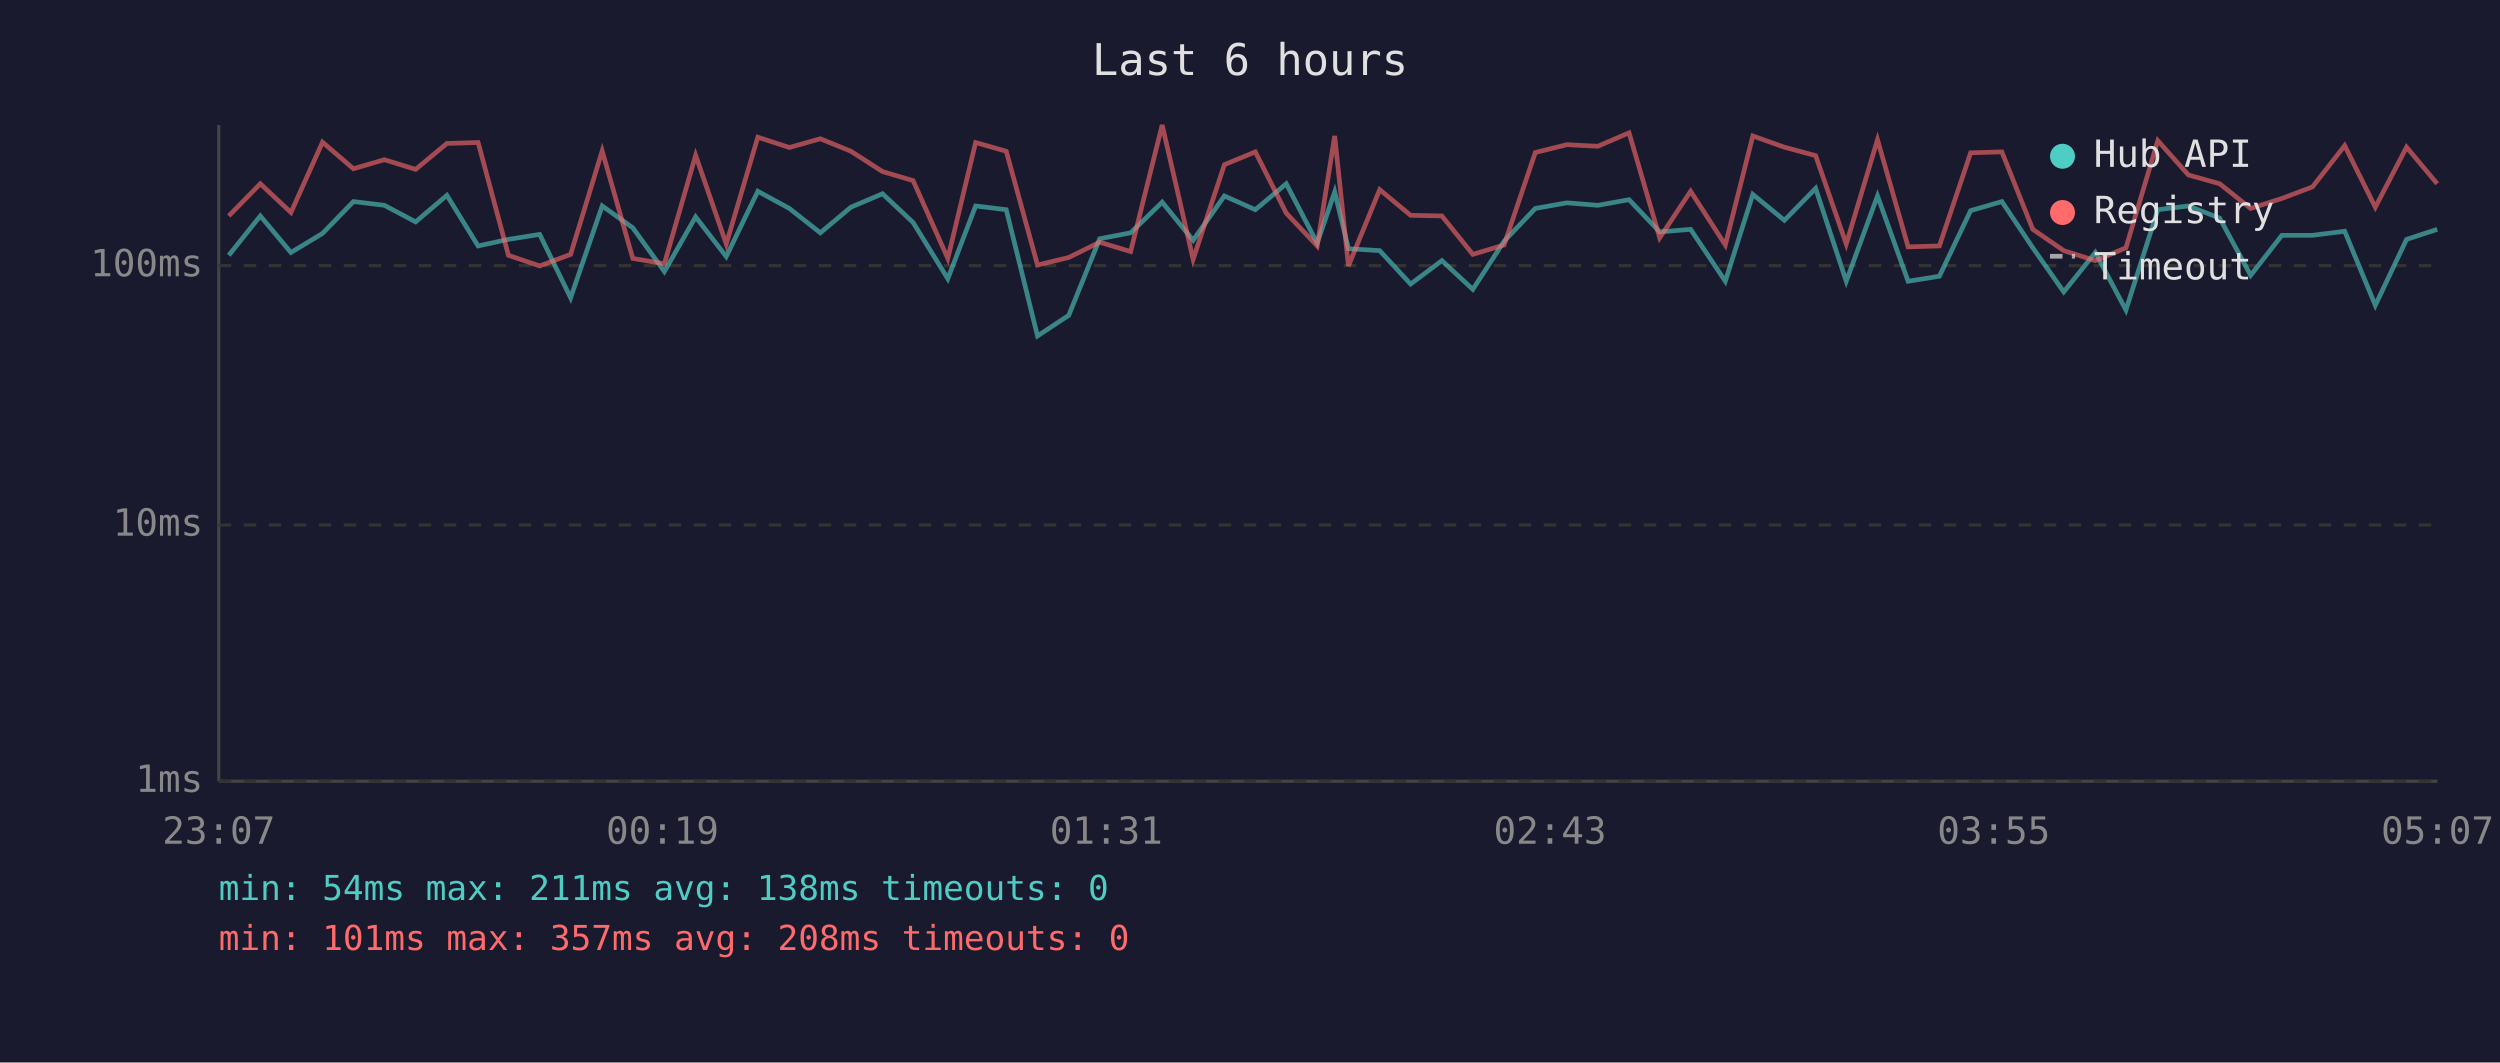
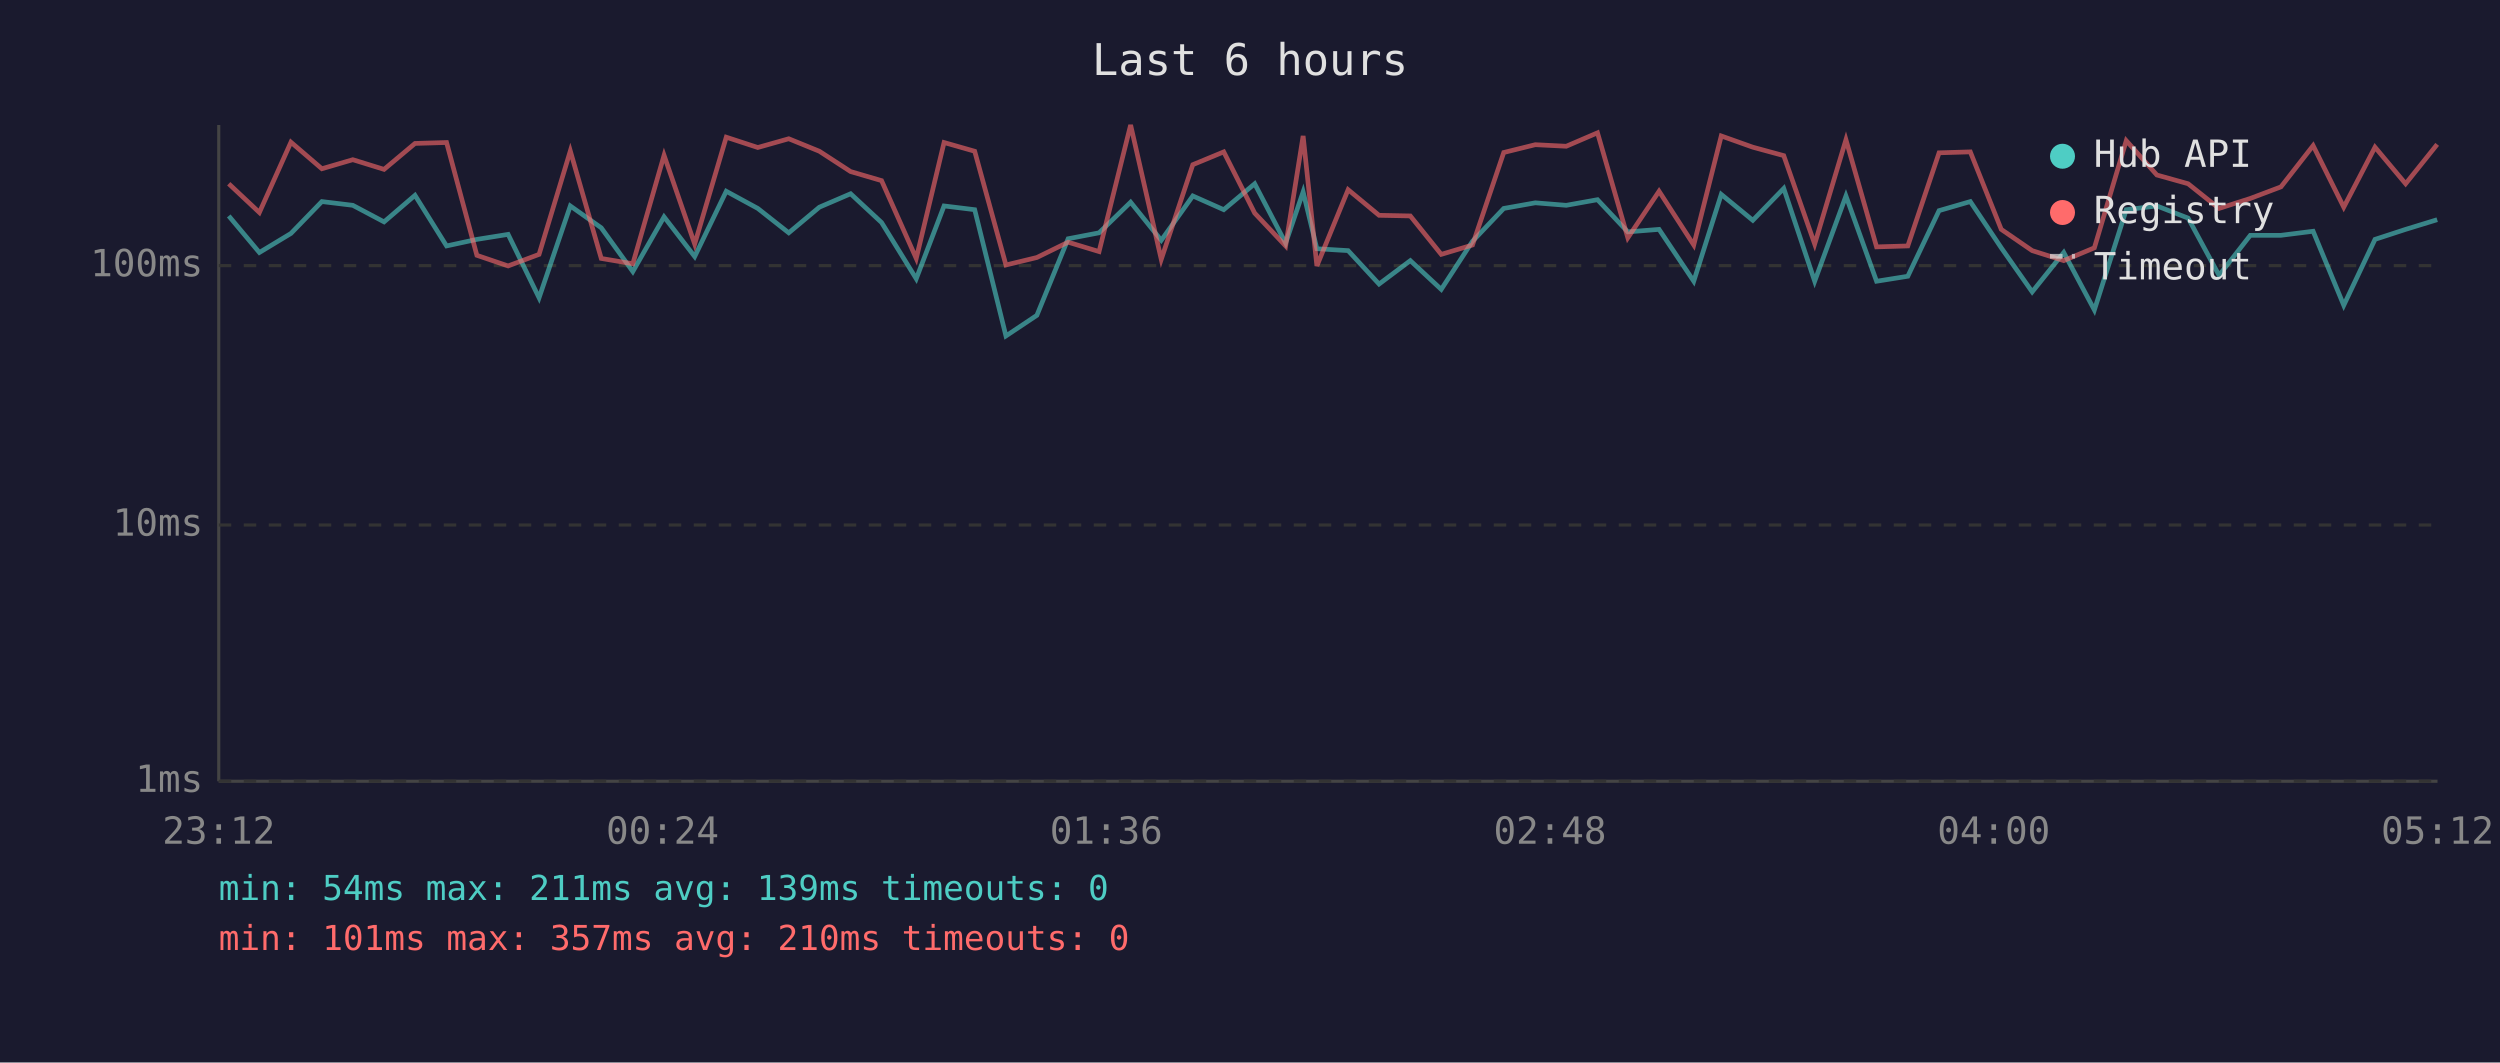
<svg xmlns="http://www.w3.org/2000/svg" viewBox="0 0 800 340" font-family="monospace" font-size="12">
  <rect width="800" height="340" fill="#1a1a2e" />
  <text x="400" y="24" fill="#e0e0e0" font-size="14" text-anchor="middle">Last 6 hours</text>
  <line x1="70" y1="40" x2="70" y2="250" stroke="#444" stroke-width="1" />
  <line x1="70" y1="250" x2="780" y2="250" stroke="#444" stroke-width="1" />
  <line x1="70" y1="250" x2="780" y2="250" stroke="#333" stroke-width="1" stroke-dasharray="4" />
  <text x="65" y="250" fill="#888" text-anchor="end" dominant-baseline="middle">1ms</text>
  <line x1="70" y1="168" x2="780" y2="168" stroke="#333" stroke-width="1" stroke-dasharray="4" />
  <text x="65" y="168" fill="#888" text-anchor="end" dominant-baseline="middle">10ms</text>
  <line x1="70" y1="85" x2="780" y2="85" stroke="#333" stroke-width="1" stroke-dasharray="4" />
  <text x="65" y="85" fill="#888" text-anchor="end" dominant-baseline="middle">100ms</text>
-   <text x="70" y="270" fill="#888" text-anchor="middle">23:07</text>
-   <text x="212" y="270" fill="#888" text-anchor="middle">00:19</text>
-   <text x="354" y="270" fill="#888" text-anchor="middle">01:31</text>
-   <text x="496" y="270" fill="#888" text-anchor="middle">02:43</text>
-   <text x="638" y="270" fill="#888" text-anchor="middle">03:55</text>
-   <text x="780" y="270" fill="#888" text-anchor="middle">05:07</text>
-   <polyline points="73.2,81.7 83.3,69.1 93.1,80.8 103.2,74.7 113.1,64.5 123.0,65.7 133.0,71.0 143.0,62.5 153.0,78.7 162.7,76.6 172.7,75.0 182.6,95.3 192.7,65.9 202.5,72.9 212.6,86.9 222.6,69.4 232.4,82.1 242.5,61.2 252.6,66.7 262.5,74.5 272.3,66.3 282.4,62.0 292.2,71.2 303.3,89.2 312.2,65.9 322.0,67.1 332.0,107.5 342.0,100.9 351.9,76.4 361.8,74.5 371.9,64.7 381.8,76.9 391.8,62.7 401.7,67.1 411.6,58.8 421.5,77.8 427.1,61.4 431.5,79.6 441.5,80.2 451.4,90.9 461.4,83.4 471.3,92.6 481.3,77.2 491.3,66.7 501.4,64.9 511.3,65.7 521.3,63.9 531.1,74.2 541.0,73.4 552.1,90.0 560.9,62.2 571.0,70.5 581.0,60.3 590.8,90.0 600.8,62.7 610.6,90.0 620.6,88.4 630.6,67.4 640.6,64.5 650.5,79.3 660.4,93.4 670.5,80.8 680.3,99.2 690.5,67.1 700.3,65.9 710.3,69.8 720.2,88.1 730.2,75.3 740.0,75.3 750.3,74.0 760.1,97.7 770.1,76.6 779.9,73.4" fill="none" stroke="#4ecdc4" stroke-width="1.5" opacity="0.6" />
-   <polyline points="73.2,69.1 83.3,58.8 93.1,68.0 103.2,45.5 113.1,54.0 123.0,51.1 133.0,54.2 143.0,45.9 153.0,45.6 162.7,81.7 172.7,85.1 182.6,81.4 192.7,48.3 202.5,82.7 212.6,84.4 222.6,49.7 232.4,78.1 242.5,43.9 252.6,47.2 262.5,44.4 272.3,48.4 282.4,54.9 292.2,57.8 303.3,82.7 312.2,45.6 322.0,48.4 332.0,84.8 342.0,82.4 351.9,77.5 361.8,80.5 371.9,40.0 381.8,83.0 391.8,52.7 401.7,48.6 411.6,68.2 421.5,78.7 427.1,43.5 431.5,85.1 441.5,60.7 451.4,68.9 461.4,69.1 471.3,81.4 481.3,78.4 491.3,48.8 501.4,46.3 511.3,46.8 521.3,42.5 531.1,76.1 541.0,61.2 552.1,78.4 560.9,43.5 571.0,47.1 581.0,49.8 590.8,78.1 600.8,44.7 610.6,79.0 620.6,78.7 630.6,48.9 640.6,48.6 650.5,73.4 660.4,80.2 670.5,83.4 680.3,79.3 690.5,45.0 700.3,56.0 710.3,58.8 720.2,66.7 730.2,63.5 740.0,59.8 750.3,46.6 760.1,66.3 770.1,47.1 779.9,58.8" fill="none" stroke="#ff6b6b" stroke-width="1.5" opacity="0.6" />
+   <text x="70" y="270" fill="#888" text-anchor="middle">23:12</text>
+   <text x="212" y="270" fill="#888" text-anchor="middle">00:24</text>
+   <text x="354" y="270" fill="#888" text-anchor="middle">01:36</text>
+   <text x="496" y="270" fill="#888" text-anchor="middle">02:48</text>
+   <text x="638" y="270" fill="#888" text-anchor="middle">04:00</text>
+   <text x="780" y="270" fill="#888" text-anchor="middle">05:12</text>
+   <polyline points="73.2,69.1 83.0,80.8 93.1,74.7 103.0,64.5 112.9,65.7 122.9,71.0 132.8,62.5 142.9,78.7 152.6,76.6 162.6,75.0 172.5,95.3 182.5,65.9 192.4,72.9 202.5,86.9 212.5,69.4 222.3,82.1 232.4,61.2 242.5,66.7 252.4,74.5 262.2,66.3 272.2,62.0 282.1,71.2 293.2,89.2 302.1,65.9 311.9,67.1 321.9,107.5 331.8,100.9 341.8,76.4 351.7,74.5 361.8,64.7 371.6,76.9 381.7,62.7 391.6,67.1 401.5,58.8 411.4,77.8 417.0,61.4 421.4,79.6 431.4,80.2 441.3,90.9 451.3,83.4 461.2,92.6 471.2,77.2 481.2,66.7 491.3,64.9 501.2,65.7 511.2,63.9 520.9,74.2 530.9,73.4 542.0,90.0 550.8,62.2 560.9,70.5 570.8,60.3 580.7,90.0 590.7,62.7 600.5,90.0 610.5,88.4 620.5,67.4 630.5,64.5 640.4,79.3 650.3,93.4 660.4,80.8 670.2,99.2 680.4,67.1 690.2,65.9 700.2,69.8 710.1,88.1 720.1,75.3 729.9,75.3 740.2,74.0 750.0,97.7 760.0,76.6 769.8,73.4 779.9,70.3" fill="none" stroke="#4ecdc4" stroke-width="1.5" opacity="0.6" />
+   <polyline points="73.2,58.8 83.0,68.0 93.1,45.5 103.0,54.0 112.9,51.1 122.9,54.2 132.8,45.9 142.9,45.6 152.6,81.7 162.6,85.1 172.5,81.4 182.5,48.3 192.4,82.7 202.5,84.4 212.5,49.7 222.3,78.1 232.4,43.9 242.5,47.2 252.4,44.4 262.2,48.4 272.2,54.9 282.1,57.8 293.2,82.7 302.1,45.6 311.9,48.4 321.9,84.8 331.8,82.4 341.8,77.5 351.7,80.5 361.8,40.0 371.6,83.0 381.7,52.7 391.6,48.6 401.5,68.2 411.4,78.7 417.0,43.5 421.4,85.1 431.4,60.7 441.3,68.9 451.3,69.1 461.2,81.4 471.2,78.4 481.2,48.8 491.3,46.3 501.2,46.8 511.2,42.5 520.9,76.1 530.9,61.2 542.0,78.4 550.8,43.5 560.9,47.1 570.8,49.8 580.7,78.1 590.7,44.7 600.5,79.0 610.5,78.7 620.5,48.9 630.5,48.6 640.4,73.4 650.3,80.2 660.4,83.4 670.2,79.3 680.4,45.0 690.2,56.0 700.2,58.8 710.1,66.7 720.1,63.5 729.9,59.8 740.2,46.6 750.0,66.3 760.0,47.1 769.8,58.8 779.9,46.2" fill="none" stroke="#ff6b6b" stroke-width="1.5" opacity="0.6" />
  <circle cx="660" cy="50" r="4" fill="#4ecdc4" />
  <text x="670" y="50" fill="#e0e0e0" dominant-baseline="middle">Hub API</text>
  <circle cx="660" cy="68" r="4" fill="#ff6b6b" />
  <text x="670" y="68" fill="#e0e0e0" dominant-baseline="middle">Registry</text>
  <line x1="656" y1="82" x2="664" y2="82" stroke="#e0e0e0" stroke-width="1.5" stroke-dasharray="4,3" opacity="0.7" />
  <text x="670" y="86" fill="#e0e0e0" dominant-baseline="middle">Timeout</text>
-   <text x="70" y="288" fill="#4ecdc4" font-size="11">min: 54ms  max: 211ms  avg: 138ms  timeouts: 0</text>
-   <text x="70" y="304" fill="#ff6b6b" font-size="11">min: 101ms  max: 357ms  avg: 208ms  timeouts: 0</text>
+   <text x="70" y="288" fill="#4ecdc4" font-size="11">min: 54ms  max: 211ms  avg: 139ms  timeouts: 0</text>
+   <text x="70" y="304" fill="#ff6b6b" font-size="11">min: 101ms  max: 357ms  avg: 210ms  timeouts: 0</text>
</svg>
